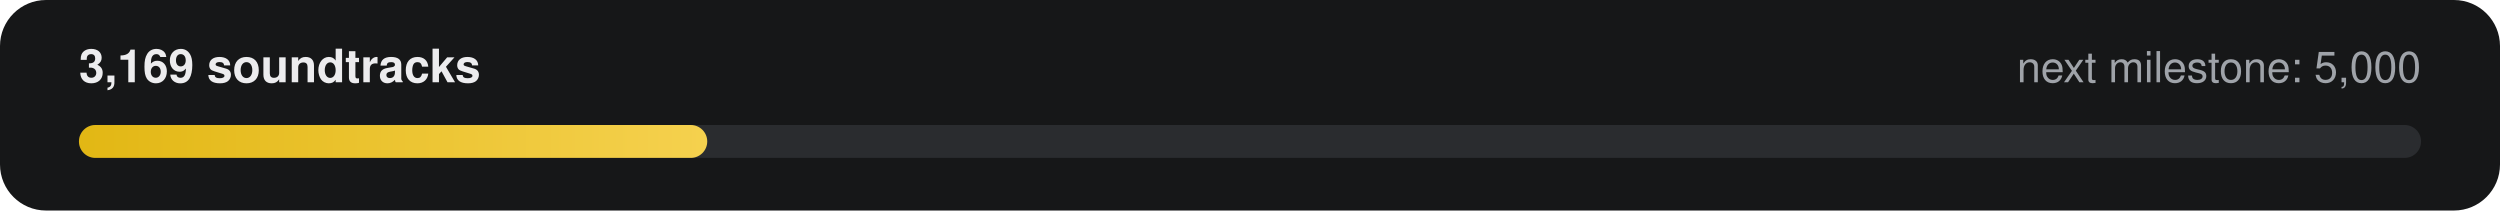
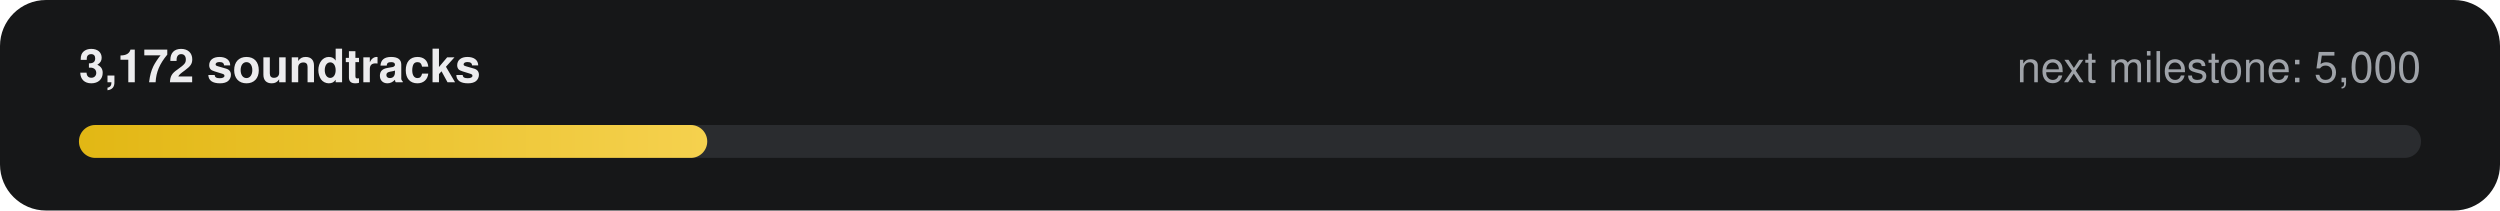
- <svg xmlns="http://www.w3.org/2000/svg" width="760" height="64" viewBox="0 0 760 64" role="img" aria-label="3,169 of 5,000 soundtracks">
+ <svg xmlns="http://www.w3.org/2000/svg" width="760" height="64" viewBox="0 0 760 64" role="img" aria-label="3,172 of 5,000 soundtracks">
  <defs>
    <linearGradient id="g" x1="0" x2="1">
      <stop offset="0" stop-color="#E2B714" />
      <stop offset="1" stop-color="#F5D14E" />
    </linearGradient>
  </defs>
  <rect width="760" height="64" rx="14" fill="#161718" />
-   <text x="24" y="25" fill="#ECECEE" font-family="-apple-system,Segoe UI,Helvetica,Arial,sans-serif" font-size="14" font-weight="600">3,169 soundtracks</text>
+   <text x="24" y="25" fill="#ECECEE" font-family="-apple-system,Segoe UI,Helvetica,Arial,sans-serif" font-size="14" font-weight="600">3,172 soundtracks</text>
  <text x="736" y="25" fill="#9FA3A9" text-anchor="end" font-family="-apple-system,Segoe UI,Helvetica,Arial,sans-serif" font-size="13">next milestone: 5,000</text>
  <rect x="24" y="38" width="712" height="10" rx="5" fill="#2A2C2F" />
  <rect x="24" y="38" width="191" height="10" rx="5" fill="url(#g)" />
</svg>
